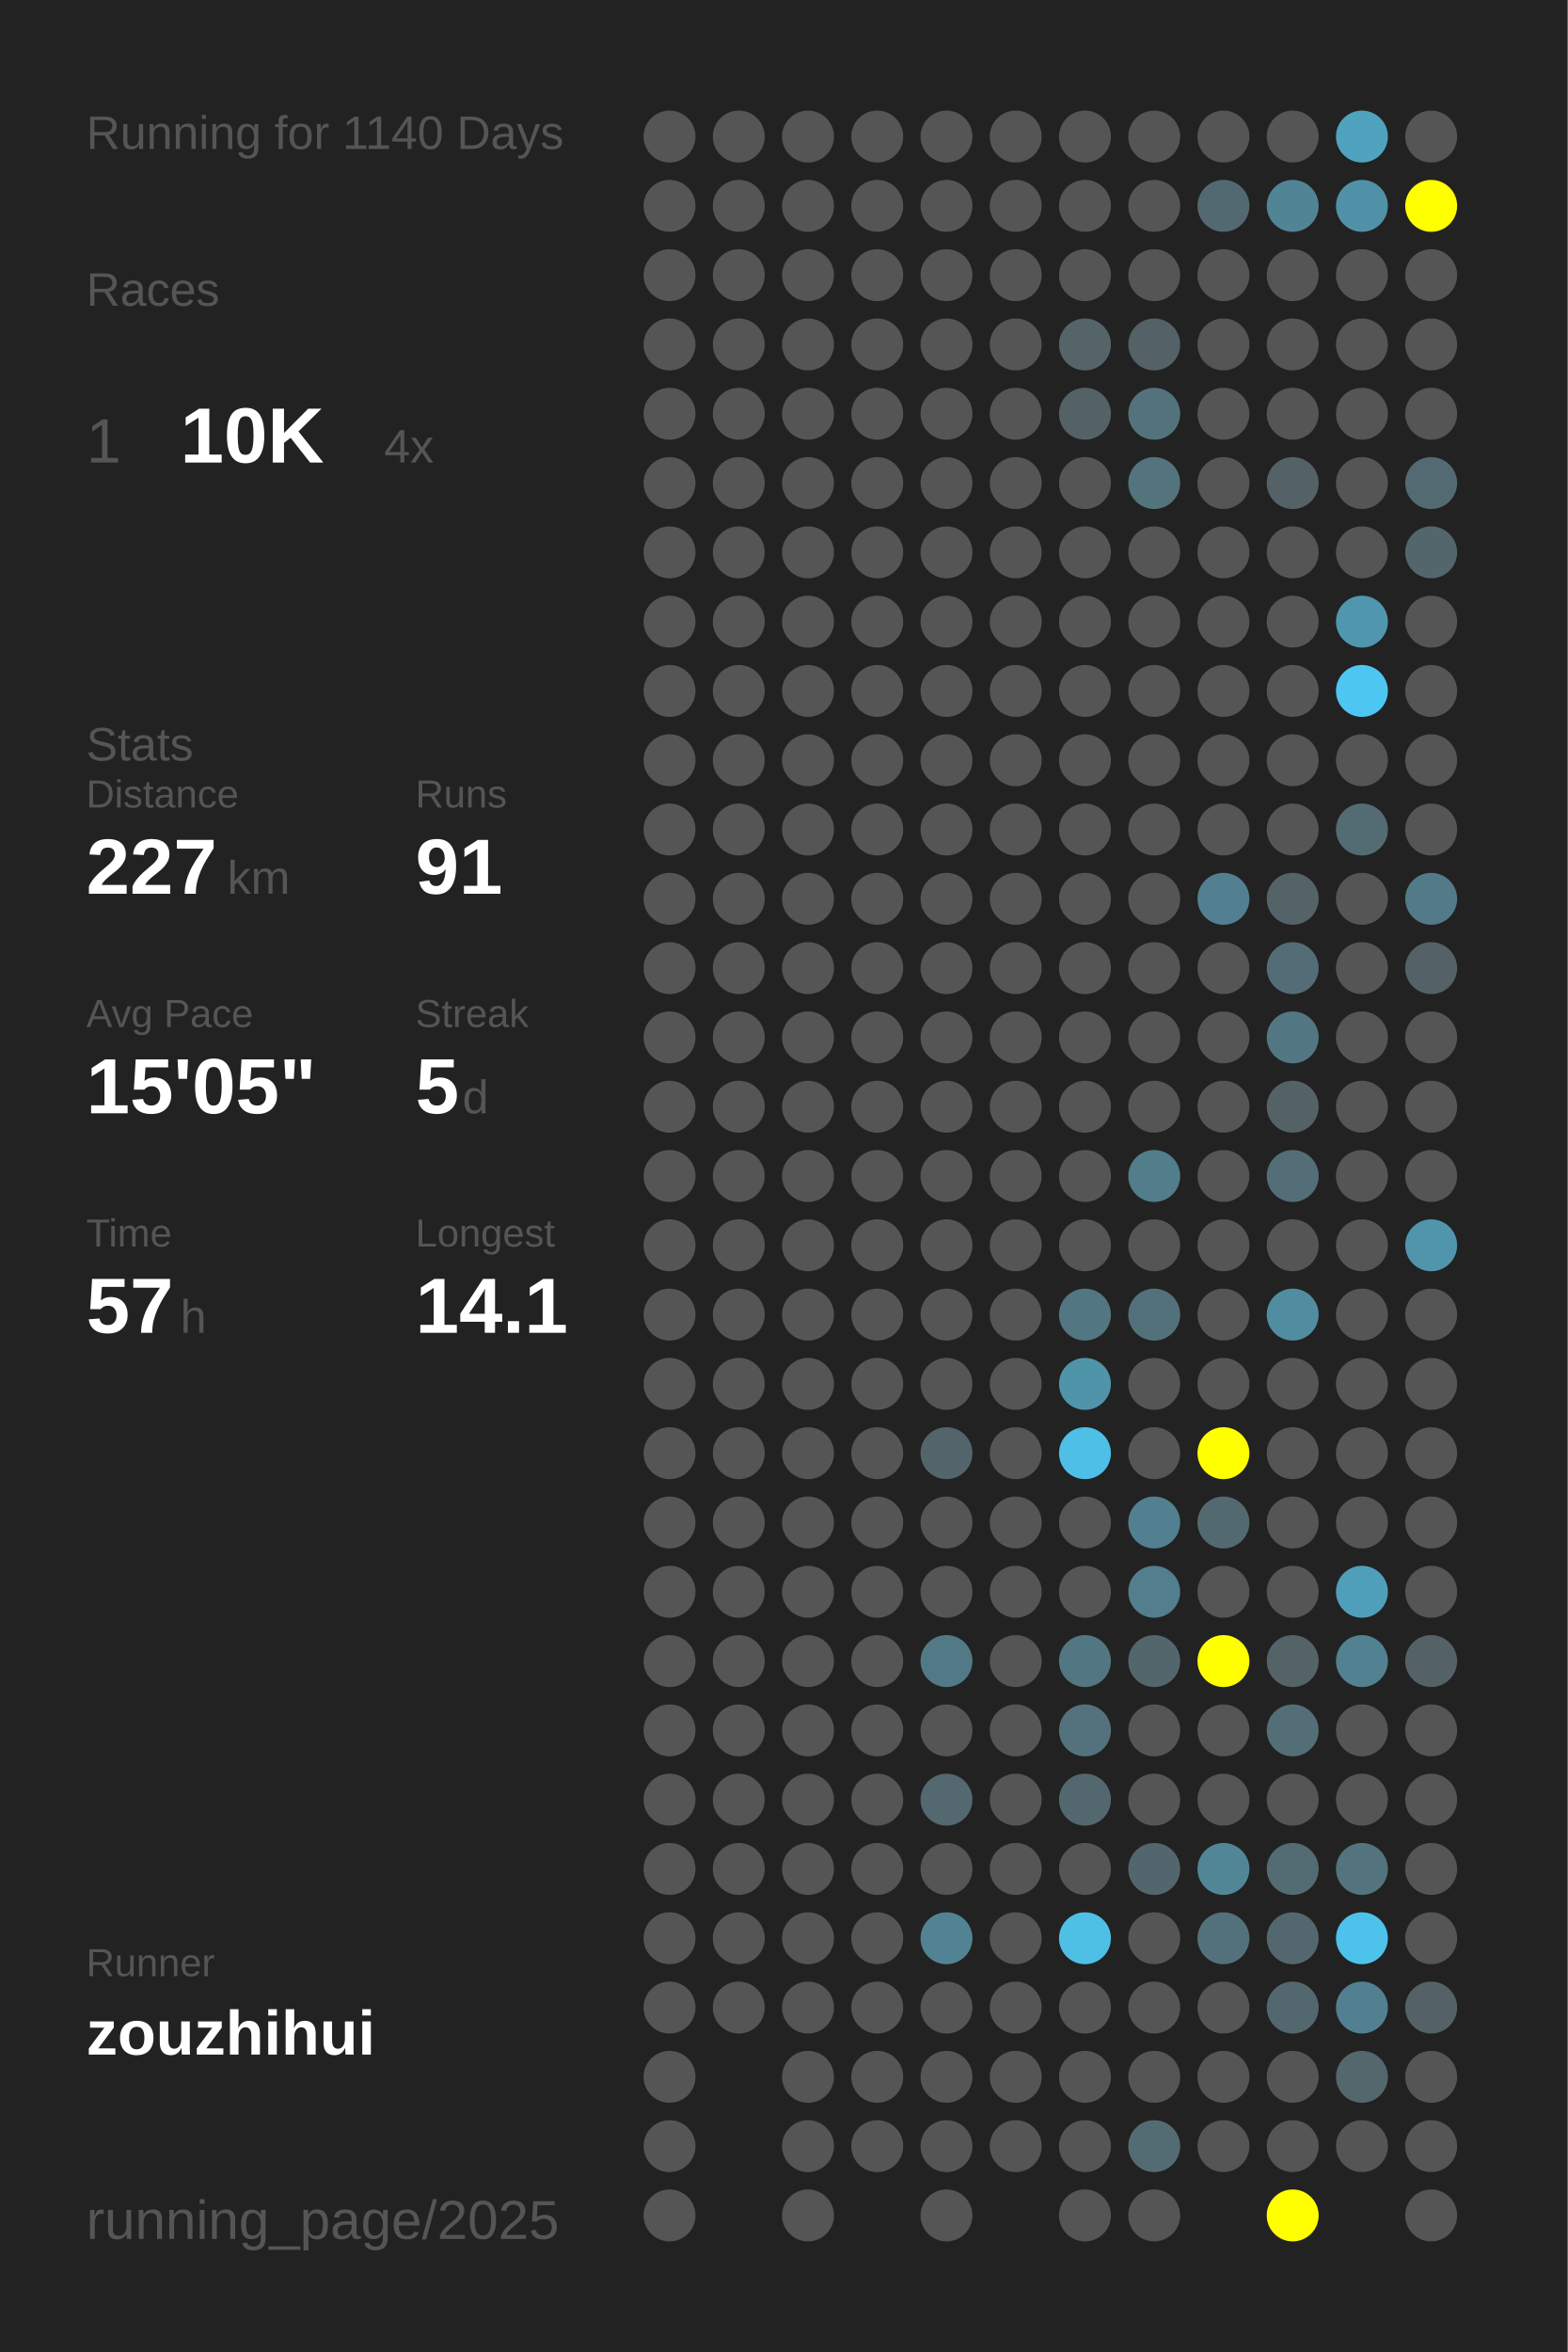
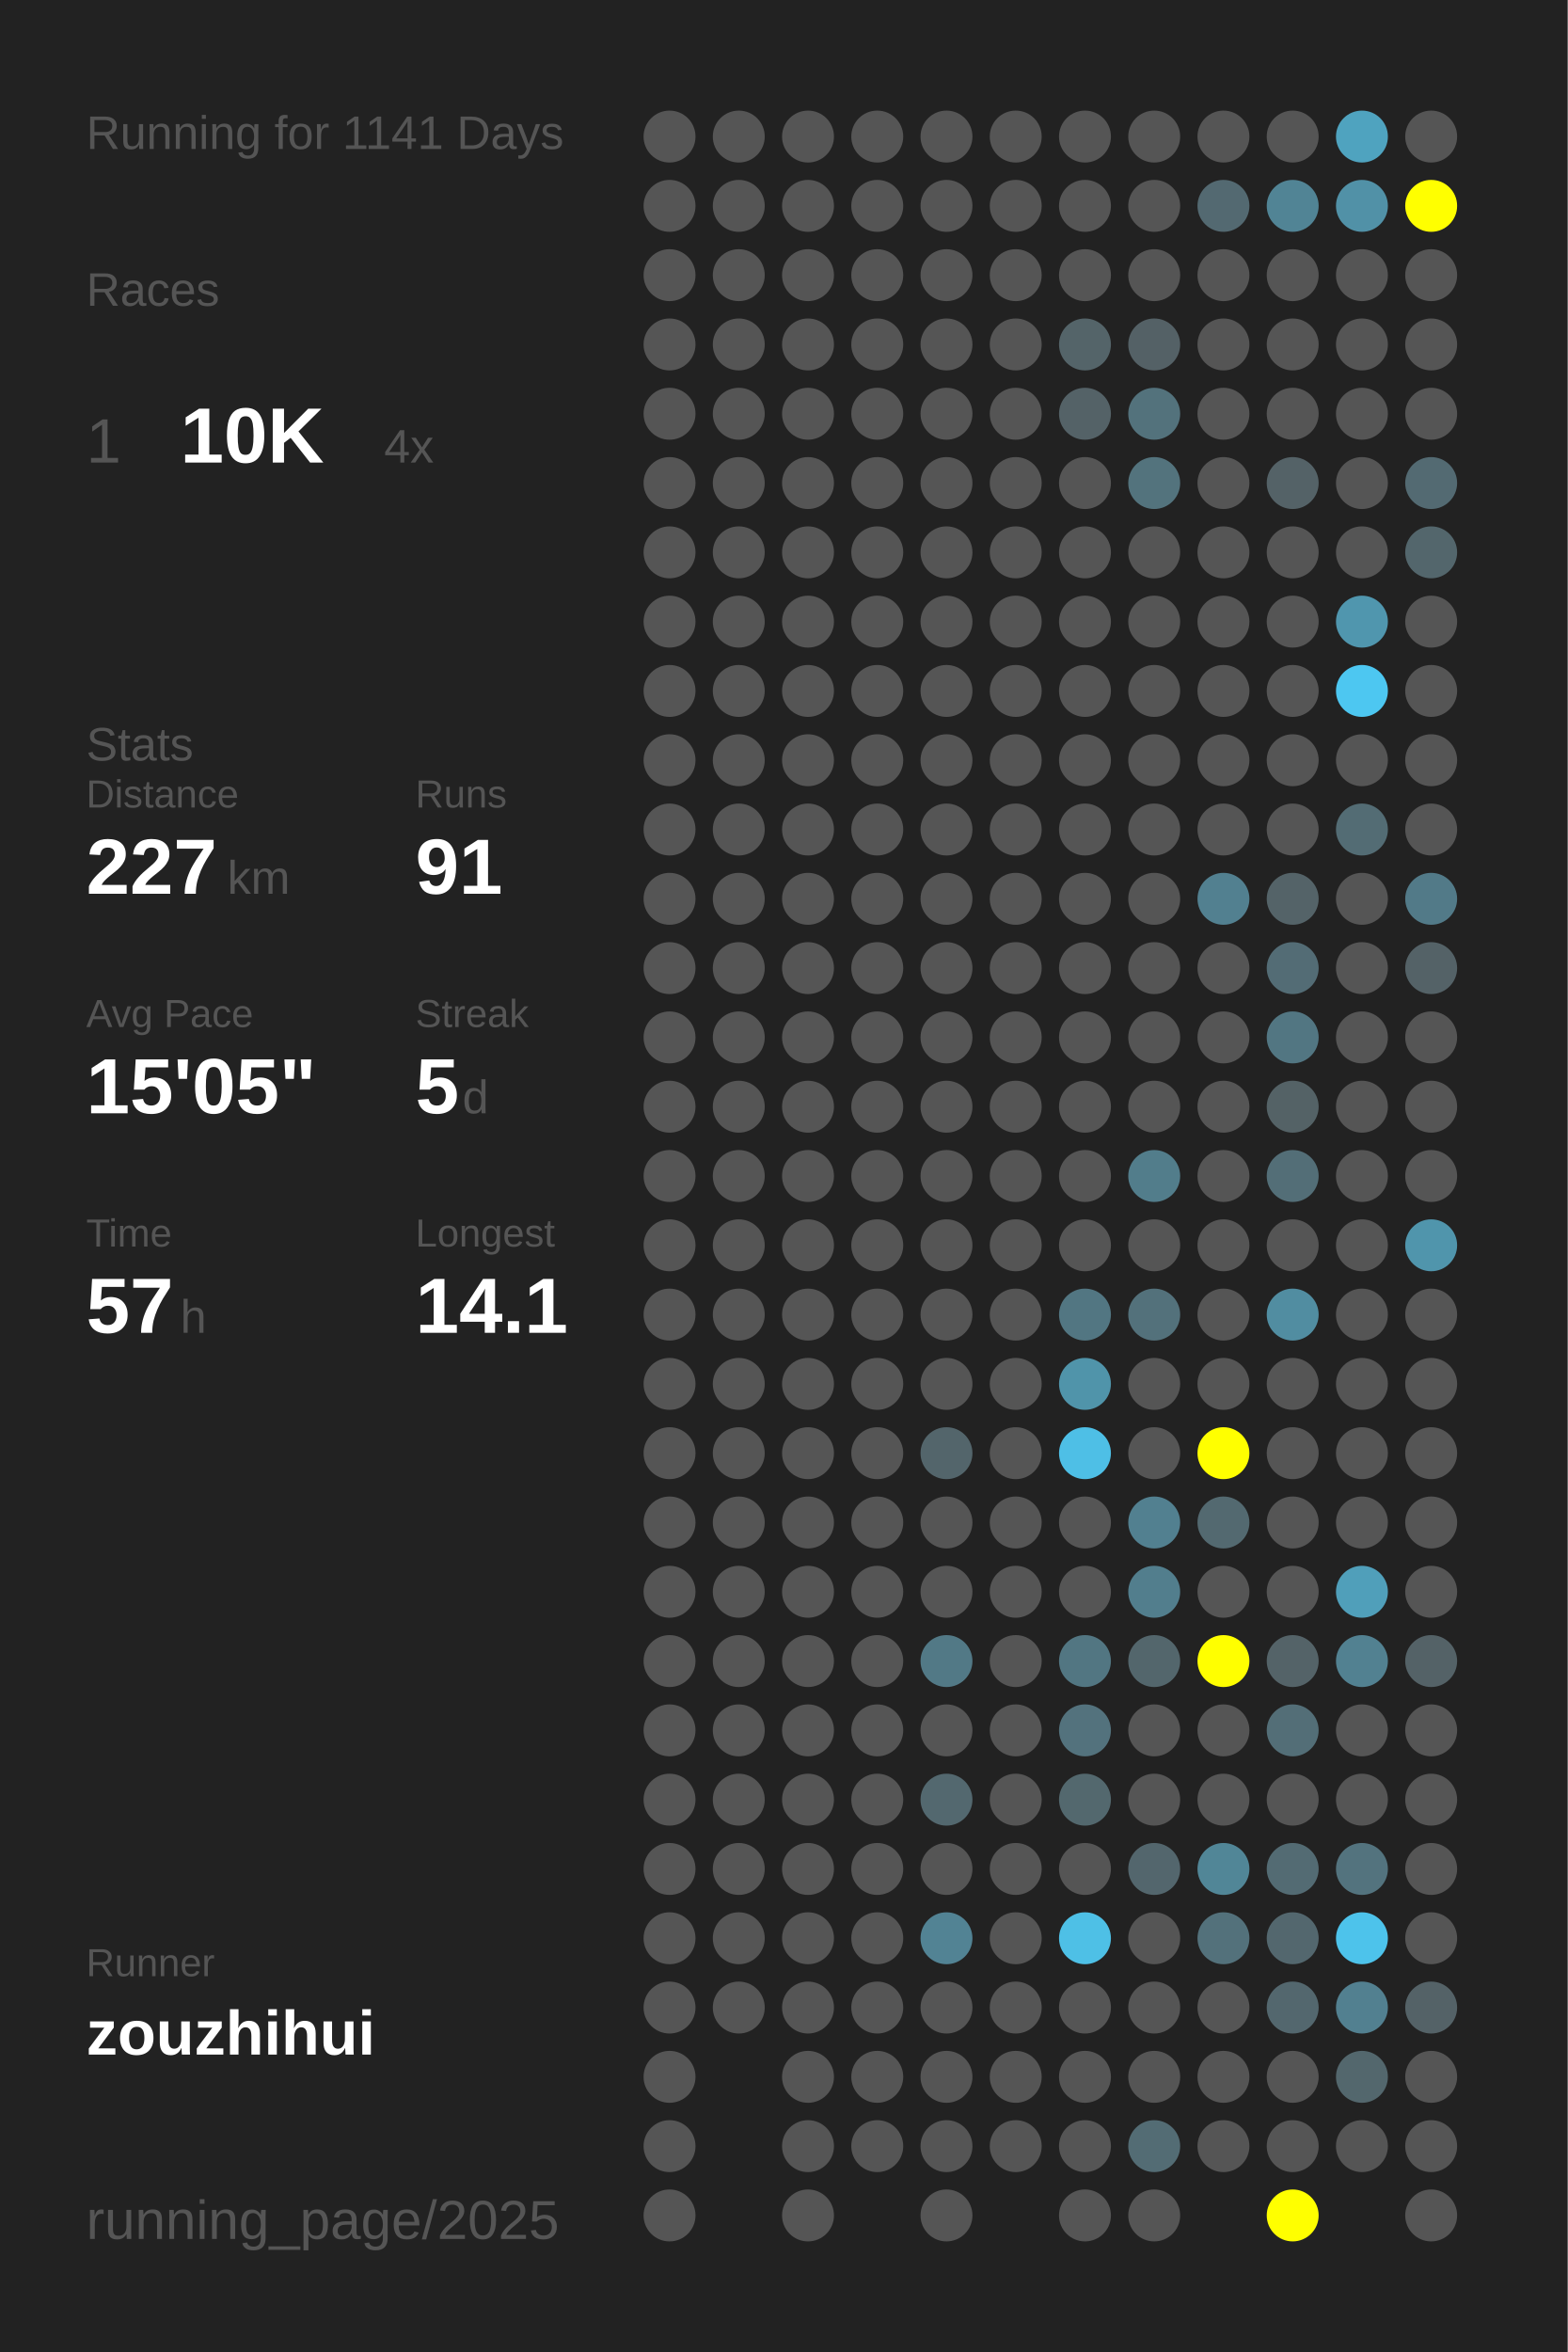
<svg xmlns="http://www.w3.org/2000/svg" baseProfile="full" height="300mm" version="1.1" viewBox="0,0,200,300" width="200mm">
  <defs />
  <rect fill="#222222" height="300" width="200" x="0" y="0" />
-   <text fill="#555555" style="font-size:6px; font-family:Arial;" x="11" y="19">Running for 1140 Days</text>
+   <text fill="#555555" style="font-size:6px; font-family:Arial;" x="11" y="19">Running for 1141 Days</text>
  <text fill="#555555" style="font-size:6px; font-family:Arial;" x="11" y="39">Races</text>
  <text fill="#555555" style="font-size:8px; font-family:Arial;" x="11" y="59">1</text>
  <text fill="#FFFFFF" style="font-size:10px; font-family:Arial; font-weight:bold;" x="23" y="59">10K</text>
  <text fill="#555555" style="font-size:6px; font-family:Arial;" x="49" y="59">4x</text>
  <text fill="#555555" style="font-size:6px; font-family:Arial;" x="11" y="97">Stats</text>
  <text fill="#555555" style="font-size:5px; font-family:Arial;" x="11" y="103">Distance</text>
  <text fill="#FFFFFF" style="font-size:10px; font-family:Arial; font-weight:bold;" x="11" y="114">227</text>
  <text fill="#555555" style="font-size:6px; font-family:Arial;" x="29" y="114">km</text>
  <text fill="#555555" style="font-size:5px; font-family:Arial;" x="53" y="103">Runs</text>
  <text fill="#FFFFFF" style="font-size:10px; font-family:Arial; font-weight:bold;" x="53" y="114">91</text>
  <text fill="#555555" style="font-size:5px; font-family:Arial;" x="11" y="131">Avg Pace</text>
  <text fill="#FFFFFF" style="font-size:10px; font-family:Arial; font-weight:bold;" x="11" y="142">15'05"</text>
  <text fill="#555555" style="font-size:5px; font-family:Arial;" x="53" y="131">Streak</text>
  <text fill="#FFFFFF" style="font-size:10px; font-family:Arial; font-weight:bold;" x="53" y="142">5</text>
  <text fill="#555555" style="font-size:6px; font-family:Arial;" x="59" y="142">d</text>
  <text fill="#555555" style="font-size:5px; font-family:Arial;" x="11" y="159">Time</text>
  <text fill="#FFFFFF" style="font-size:10px; font-family:Arial; font-weight:bold;" x="11" y="170">57</text>
  <text fill="#555555" style="font-size:6px; font-family:Arial;" x="23" y="170">h</text>
  <text fill="#555555" style="font-size:5px; font-family:Arial;" x="53" y="159">Longest</text>
  <text fill="#FFFFFF" style="font-size:10px; font-family:Arial; font-weight:bold;" x="53" y="170">14.1</text>
  <text fill="#555555" style="font-size:5px; font-family:Arial;" x="11" y="252.065">Runner</text>
  <text fill="#FFFFFF" style="font-size:8px; font-family:Arial; font-weight:bold;" x="11" y="262.065">zouzhihui</text>
  <text fill="#555555" style="font-size:7px; font-family:Arial;" x="11" y="285.581">running_page/2025</text>
  <circle cx="85.417" cy="17.419" fill="#555555" r="3.312" />
  <circle cx="85.417" cy="26.258" fill="#555555" r="3.312" />
  <circle cx="85.417" cy="35.097" fill="#555555" r="3.312" />
  <circle cx="85.417" cy="43.935" fill="#555555" r="3.312" />
  <circle cx="85.417" cy="52.774" fill="#555555" r="3.312" />
  <circle cx="85.417" cy="61.613" fill="#555555" r="3.312" />
  <circle cx="85.417" cy="70.452" fill="#555555" r="3.312" />
  <circle cx="85.417" cy="79.29" fill="#555555" r="3.312" />
  <circle cx="85.417" cy="88.129" fill="#555555" r="3.312" />
  <circle cx="85.417" cy="96.968" fill="#555555" r="3.312" />
  <circle cx="85.417" cy="105.806" fill="#555555" r="3.312" />
  <circle cx="85.417" cy="114.645" fill="#555555" r="3.312" />
  <circle cx="85.417" cy="123.484" fill="#555555" r="3.312" />
  <circle cx="85.417" cy="132.323" fill="#555555" r="3.312" />
  <circle cx="85.417" cy="141.161" fill="#555555" r="3.312" />
  <circle cx="85.417" cy="150" fill="#555555" r="3.312" />
  <circle cx="85.417" cy="158.839" fill="#555555" r="3.312" />
  <circle cx="85.417" cy="167.677" fill="#555555" r="3.312" />
  <circle cx="85.417" cy="176.516" fill="#555555" r="3.312" />
  <circle cx="85.417" cy="185.355" fill="#555555" r="3.312" />
  <circle cx="85.417" cy="194.194" fill="#555555" r="3.312" />
  <circle cx="85.417" cy="203.032" fill="#555555" r="3.312" />
  <circle cx="85.417" cy="211.871" fill="#555555" r="3.312" />
  <circle cx="85.417" cy="220.71" fill="#555555" r="3.312" />
  <circle cx="85.417" cy="229.548" fill="#555555" r="3.312" />
  <circle cx="85.417" cy="238.387" fill="#555555" r="3.312" />
  <circle cx="85.417" cy="247.226" fill="#555555" r="3.312" />
  <circle cx="85.417" cy="256.065" fill="#555555" r="3.312" />
  <circle cx="85.417" cy="264.903" fill="#555555" r="3.312" />
  <circle cx="85.417" cy="273.742" fill="#555555" r="3.312" />
  <circle cx="85.417" cy="282.581" fill="#555555" r="3.312" />
  <circle cx="94.25" cy="17.419" fill="#555555" r="3.312" />
  <circle cx="94.25" cy="26.258" fill="#555555" r="3.312" />
  <circle cx="94.25" cy="35.097" fill="#555555" r="3.312" />
  <circle cx="94.25" cy="43.935" fill="#555555" r="3.312" />
  <circle cx="94.25" cy="52.774" fill="#555555" r="3.312" />
  <circle cx="94.25" cy="61.613" fill="#555555" r="3.312" />
  <circle cx="94.25" cy="70.452" fill="#555555" r="3.312" />
  <circle cx="94.25" cy="79.29" fill="#555555" r="3.312" />
  <circle cx="94.25" cy="88.129" fill="#555555" r="3.312" />
  <circle cx="94.25" cy="96.968" fill="#555555" r="3.312" />
  <circle cx="94.25" cy="105.806" fill="#555555" r="3.312" />
  <circle cx="94.25" cy="114.645" fill="#555555" r="3.312" />
  <circle cx="94.25" cy="123.484" fill="#555555" r="3.312" />
  <circle cx="94.25" cy="132.323" fill="#555555" r="3.312" />
  <circle cx="94.25" cy="141.161" fill="#555555" r="3.312" />
  <circle cx="94.25" cy="150" fill="#555555" r="3.312" />
  <circle cx="94.25" cy="158.839" fill="#555555" r="3.312" />
  <circle cx="94.25" cy="167.677" fill="#555555" r="3.312" />
  <circle cx="94.25" cy="176.516" fill="#555555" r="3.312" />
  <circle cx="94.25" cy="185.355" fill="#555555" r="3.312" />
  <circle cx="94.25" cy="194.194" fill="#555555" r="3.312" />
  <circle cx="94.25" cy="203.032" fill="#555555" r="3.312" />
  <circle cx="94.25" cy="211.871" fill="#555555" r="3.312" />
  <circle cx="94.25" cy="220.71" fill="#555555" r="3.312" />
  <circle cx="94.25" cy="229.548" fill="#555555" r="3.312" />
  <circle cx="94.25" cy="238.387" fill="#555555" r="3.312" />
  <circle cx="94.25" cy="247.226" fill="#555555" r="3.312" />
  <circle cx="94.25" cy="256.065" fill="#555555" r="3.312" />
  <circle cx="103.083" cy="17.419" fill="#555555" r="3.312" />
  <circle cx="103.083" cy="26.258" fill="#555555" r="3.312" />
  <circle cx="103.083" cy="35.097" fill="#555555" r="3.312" />
  <circle cx="103.083" cy="43.935" fill="#555555" r="3.312" />
  <circle cx="103.083" cy="52.774" fill="#555555" r="3.312" />
  <circle cx="103.083" cy="61.613" fill="#555555" r="3.312" />
  <circle cx="103.083" cy="70.452" fill="#555555" r="3.312" />
  <circle cx="103.083" cy="79.29" fill="#555555" r="3.312" />
  <circle cx="103.083" cy="88.129" fill="#555555" r="3.312" />
  <circle cx="103.083" cy="96.968" fill="#555555" r="3.312" />
  <circle cx="103.083" cy="105.806" fill="#555555" r="3.312" />
  <circle cx="103.083" cy="114.645" fill="#555555" r="3.312" />
  <circle cx="103.083" cy="123.484" fill="#555555" r="3.312" />
  <circle cx="103.083" cy="132.323" fill="#555555" r="3.312" />
  <circle cx="103.083" cy="141.161" fill="#555555" r="3.312" />
  <circle cx="103.083" cy="150" fill="#555555" r="3.312" />
  <circle cx="103.083" cy="158.839" fill="#555555" r="3.312" />
  <circle cx="103.083" cy="167.677" fill="#555555" r="3.312" />
  <circle cx="103.083" cy="176.516" fill="#555555" r="3.312" />
  <circle cx="103.083" cy="185.355" fill="#555555" r="3.312" />
  <circle cx="103.083" cy="194.194" fill="#555555" r="3.312" />
  <circle cx="103.083" cy="203.032" fill="#555555" r="3.312" />
  <circle cx="103.083" cy="211.871" fill="#555555" r="3.312" />
  <circle cx="103.083" cy="220.71" fill="#555555" r="3.312" />
  <circle cx="103.083" cy="229.548" fill="#555555" r="3.312" />
  <circle cx="103.083" cy="238.387" fill="#555555" r="3.312" />
  <circle cx="103.083" cy="247.226" fill="#555555" r="3.312" />
  <circle cx="103.083" cy="256.065" fill="#555555" r="3.312" />
  <circle cx="103.083" cy="264.903" fill="#555555" r="3.312" />
  <circle cx="103.083" cy="273.742" fill="#555555" r="3.312" />
  <circle cx="103.083" cy="282.581" fill="#555555" r="3.312" />
  <circle cx="111.917" cy="17.419" fill="#555555" r="3.312" />
  <circle cx="111.917" cy="26.258" fill="#555555" r="3.312" />
  <circle cx="111.917" cy="35.097" fill="#555555" r="3.312" />
  <circle cx="111.917" cy="43.935" fill="#555555" r="3.312" />
  <circle cx="111.917" cy="52.774" fill="#555555" r="3.312" />
  <circle cx="111.917" cy="61.613" fill="#555555" r="3.312" />
  <circle cx="111.917" cy="70.452" fill="#555555" r="3.312" />
  <circle cx="111.917" cy="79.29" fill="#555555" r="3.312" />
  <circle cx="111.917" cy="88.129" fill="#555555" r="3.312" />
  <circle cx="111.917" cy="96.968" fill="#555555" r="3.312" />
  <circle cx="111.917" cy="105.806" fill="#555555" r="3.312" />
  <circle cx="111.917" cy="114.645" fill="#555555" r="3.312" />
  <circle cx="111.917" cy="123.484" fill="#555555" r="3.312" />
  <circle cx="111.917" cy="132.323" fill="#555555" r="3.312" />
  <circle cx="111.917" cy="141.161" fill="#555555" r="3.312" />
  <circle cx="111.917" cy="150" fill="#555555" r="3.312" />
  <circle cx="111.917" cy="158.839" fill="#555555" r="3.312" />
  <circle cx="111.917" cy="167.677" fill="#555555" r="3.312" />
  <circle cx="111.917" cy="176.516" fill="#555555" r="3.312" />
  <circle cx="111.917" cy="185.355" fill="#555555" r="3.312" />
  <circle cx="111.917" cy="194.194" fill="#555555" r="3.312" />
  <circle cx="111.917" cy="203.032" fill="#555555" r="3.312" />
  <circle cx="111.917" cy="211.871" fill="#555555" r="3.312" />
  <circle cx="111.917" cy="220.71" fill="#555555" r="3.312" />
  <circle cx="111.917" cy="229.548" fill="#555555" r="3.312" />
  <circle cx="111.917" cy="238.387" fill="#555555" r="3.312" />
  <circle cx="111.917" cy="247.226" fill="#555555" r="3.312" />
  <circle cx="111.917" cy="256.065" fill="#555555" r="3.312" />
  <circle cx="111.917" cy="264.903" fill="#555555" r="3.312" />
  <circle cx="111.917" cy="273.742" fill="#555555" r="3.312" />
  <circle cx="120.75" cy="17.419" fill="#555555" r="3.312" />
  <circle cx="120.75" cy="26.258" fill="#555555" r="3.312" />
  <circle cx="120.75" cy="35.097" fill="#555555" r="3.312" />
  <circle cx="120.75" cy="43.935" fill="#555555" r="3.312" />
  <circle cx="120.75" cy="52.774" fill="#555555" r="3.312" />
  <circle cx="120.75" cy="61.613" fill="#555555" r="3.312" />
  <circle cx="120.75" cy="70.452" fill="#555555" r="3.312" />
  <circle cx="120.75" cy="79.29" fill="#555555" r="3.312" />
  <circle cx="120.75" cy="88.129" fill="#555555" r="3.312" />
  <circle cx="120.75" cy="96.968" fill="#555555" r="3.312" />
  <circle cx="120.75" cy="105.806" fill="#555555" r="3.312" />
  <circle cx="120.75" cy="114.645" fill="#555555" r="3.312" />
  <circle cx="120.75" cy="123.484" fill="#555555" r="3.312" />
  <circle cx="120.75" cy="132.323" fill="#555555" r="3.312" />
  <circle cx="120.75" cy="141.161" fill="#555555" r="3.312" />
  <circle cx="120.75" cy="150" fill="#555555" r="3.312" />
  <circle cx="120.75" cy="158.839" fill="#555555" r="3.312" />
  <circle cx="120.75" cy="167.677" fill="#555555" r="3.312" />
  <circle cx="120.75" cy="176.516" fill="#555555" r="3.312" />
  <circle cx="120.75" cy="185.355" fill="#53656b" r="3.312" />
  <circle cx="120.75" cy="194.194" fill="#555555" r="3.312" />
  <circle cx="120.75" cy="203.032" fill="#555555" r="3.312" />
  <circle cx="120.75" cy="211.871" fill="#527986" r="3.312" />
  <circle cx="120.75" cy="220.71" fill="#555555" r="3.312" />
  <circle cx="120.75" cy="229.548" fill="#53686f" r="3.312" />
  <circle cx="120.75" cy="238.387" fill="#555555" r="3.312" />
  <circle cx="120.75" cy="247.226" fill="#528394" r="3.312" />
  <circle cx="120.75" cy="256.065" fill="#555555" r="3.312" />
  <circle cx="120.75" cy="264.903" fill="#555555" r="3.312" />
  <circle cx="120.75" cy="273.742" fill="#555555" r="3.312" />
  <circle cx="120.75" cy="282.581" fill="#555555" r="3.312" />
  <circle cx="129.583" cy="17.419" fill="#555555" r="3.312" />
  <circle cx="129.583" cy="26.258" fill="#555555" r="3.312" />
  <circle cx="129.583" cy="35.097" fill="#555555" r="3.312" />
  <circle cx="129.583" cy="43.935" fill="#555555" r="3.312" />
  <circle cx="129.583" cy="52.774" fill="#555555" r="3.312" />
  <circle cx="129.583" cy="61.613" fill="#555555" r="3.312" />
  <circle cx="129.583" cy="70.452" fill="#555555" r="3.312" />
  <circle cx="129.583" cy="79.29" fill="#555555" r="3.312" />
  <circle cx="129.583" cy="88.129" fill="#555555" r="3.312" />
  <circle cx="129.583" cy="96.968" fill="#555555" r="3.312" />
  <circle cx="129.583" cy="105.806" fill="#555555" r="3.312" />
  <circle cx="129.583" cy="114.645" fill="#555555" r="3.312" />
  <circle cx="129.583" cy="123.484" fill="#555555" r="3.312" />
  <circle cx="129.583" cy="132.323" fill="#555555" r="3.312" />
  <circle cx="129.583" cy="141.161" fill="#555555" r="3.312" />
  <circle cx="129.583" cy="150" fill="#555555" r="3.312" />
  <circle cx="129.583" cy="158.839" fill="#555555" r="3.312" />
  <circle cx="129.583" cy="167.677" fill="#555555" r="3.312" />
  <circle cx="129.583" cy="176.516" fill="#555555" r="3.312" />
  <circle cx="129.583" cy="185.355" fill="#555555" r="3.312" />
  <circle cx="129.583" cy="194.194" fill="#555555" r="3.312" />
  <circle cx="129.583" cy="203.032" fill="#555555" r="3.312" />
  <circle cx="129.583" cy="211.871" fill="#555555" r="3.312" />
  <circle cx="129.583" cy="220.71" fill="#555555" r="3.312" />
  <circle cx="129.583" cy="229.548" fill="#555555" r="3.312" />
  <circle cx="129.583" cy="238.387" fill="#555555" r="3.312" />
  <circle cx="129.583" cy="247.226" fill="#555555" r="3.312" />
  <circle cx="129.583" cy="256.065" fill="#555555" r="3.312" />
  <circle cx="129.583" cy="264.903" fill="#555555" r="3.312" />
  <circle cx="129.583" cy="273.742" fill="#555555" r="3.312" />
  <circle cx="138.417" cy="17.419" fill="#555555" r="3.312" />
  <circle cx="138.417" cy="26.258" fill="#555555" r="3.312" />
  <circle cx="138.417" cy="35.097" fill="#555555" r="3.312" />
  <circle cx="138.417" cy="43.935" fill="#546469" r="3.312" />
  <circle cx="138.417" cy="52.774" fill="#546267" r="3.312" />
  <circle cx="138.417" cy="61.613" fill="#555555" r="3.312" />
  <circle cx="138.417" cy="70.452" fill="#555555" r="3.312" />
  <circle cx="138.417" cy="79.29" fill="#555555" r="3.312" />
  <circle cx="138.417" cy="88.129" fill="#555555" r="3.312" />
  <circle cx="138.417" cy="96.968" fill="#555555" r="3.312" />
  <circle cx="138.417" cy="105.806" fill="#555555" r="3.312" />
  <circle cx="138.417" cy="114.645" fill="#555555" r="3.312" />
  <circle cx="138.417" cy="123.484" fill="#555555" r="3.312" />
  <circle cx="138.417" cy="132.323" fill="#555555" r="3.312" />
  <circle cx="138.417" cy="141.161" fill="#555555" r="3.312" />
  <circle cx="138.417" cy="150" fill="#555555" r="3.312" />
  <circle cx="138.417" cy="158.839" fill="#555555" r="3.312" />
  <circle cx="138.417" cy="167.677" fill="#527682" r="3.312" />
  <circle cx="138.417" cy="176.516" fill="#5094aa" r="3.312" />
  <circle cx="138.417" cy="185.355" fill="#4ebfe6" r="3.312" />
  <circle cx="138.417" cy="194.194" fill="#555555" r="3.312" />
  <circle cx="138.417" cy="203.032" fill="#555555" r="3.312" />
  <circle cx="138.417" cy="211.871" fill="#527682" r="3.312" />
  <circle cx="138.417" cy="220.71" fill="#53727d" r="3.312" />
  <circle cx="138.417" cy="229.548" fill="#53686e" r="3.312" />
  <circle cx="138.417" cy="238.387" fill="#555555" r="3.312" />
  <circle cx="138.417" cy="247.226" fill="#4ec0e6" r="3.312" />
  <circle cx="138.417" cy="256.065" fill="#555555" r="3.312" />
  <circle cx="138.417" cy="264.903" fill="#555555" r="3.312" />
  <circle cx="138.417" cy="273.742" fill="#555555" r="3.312" />
  <circle cx="138.417" cy="282.581" fill="#555555" r="3.312" />
  <circle cx="147.25" cy="17.419" fill="#555555" r="3.312" />
  <circle cx="147.25" cy="26.258" fill="#555555" r="3.312" />
  <circle cx="147.25" cy="35.097" fill="#555555" r="3.312" />
  <circle cx="147.25" cy="43.935" fill="#546166" r="3.312" />
  <circle cx="147.25" cy="52.774" fill="#53727c" r="3.312" />
  <circle cx="147.25" cy="61.613" fill="#53737d" r="3.312" />
  <circle cx="147.25" cy="70.452" fill="#555555" r="3.312" />
  <circle cx="147.25" cy="79.29" fill="#555555" r="3.312" />
  <circle cx="147.25" cy="88.129" fill="#555555" r="3.312" />
  <circle cx="147.25" cy="96.968" fill="#555555" r="3.312" />
  <circle cx="147.25" cy="105.806" fill="#555555" r="3.312" />
  <circle cx="147.25" cy="114.645" fill="#555555" r="3.312" />
  <circle cx="147.25" cy="123.484" fill="#555555" r="3.312" />
  <circle cx="147.25" cy="132.323" fill="#555555" r="3.312" />
  <circle cx="147.25" cy="141.161" fill="#555555" r="3.312" />
  <circle cx="147.25" cy="150" fill="#527d8b" r="3.312" />
  <circle cx="147.25" cy="158.839" fill="#555555" r="3.312" />
  <circle cx="147.25" cy="167.677" fill="#53717b" r="3.312" />
  <circle cx="147.25" cy="176.516" fill="#555555" r="3.312" />
  <circle cx="147.25" cy="185.355" fill="#555555" r="3.312" />
  <circle cx="147.25" cy="194.194" fill="#528090" r="3.312" />
  <circle cx="147.25" cy="203.032" fill="#527e8d" r="3.312" />
  <circle cx="147.25" cy="211.871" fill="#53666c" r="3.312" />
  <circle cx="147.25" cy="220.71" fill="#555555" r="3.312" />
  <circle cx="147.25" cy="229.548" fill="#555555" r="3.312" />
  <circle cx="147.25" cy="238.387" fill="#53666d" r="3.312" />
  <circle cx="147.25" cy="247.226" fill="#555555" r="3.312" />
  <circle cx="147.25" cy="256.065" fill="#555555" r="3.312" />
  <circle cx="147.25" cy="264.903" fill="#555555" r="3.312" />
  <circle cx="147.25" cy="273.742" fill="#536c74" r="3.312" />
  <circle cx="147.25" cy="282.581" fill="#555555" r="3.312" />
  <circle cx="156.083" cy="17.419" fill="#555555" r="3.312" />
  <circle cx="156.083" cy="26.258" fill="#536971" r="3.312" />
  <circle cx="156.083" cy="35.097" fill="#555555" r="3.312" />
  <circle cx="156.083" cy="43.935" fill="#555555" r="3.312" />
  <circle cx="156.083" cy="52.774" fill="#555555" r="3.312" />
  <circle cx="156.083" cy="61.613" fill="#555555" r="3.312" />
  <circle cx="156.083" cy="70.452" fill="#555555" r="3.312" />
  <circle cx="156.083" cy="79.29" fill="#555555" r="3.312" />
  <circle cx="156.083" cy="88.129" fill="#555555" r="3.312" />
  <circle cx="156.083" cy="96.968" fill="#555555" r="3.312" />
  <circle cx="156.083" cy="105.806" fill="#555555" r="3.312" />
  <circle cx="156.083" cy="114.645" fill="#528090" r="3.312" />
  <circle cx="156.083" cy="123.484" fill="#555555" r="3.312" />
  <circle cx="156.083" cy="132.323" fill="#555555" r="3.312" />
  <circle cx="156.083" cy="141.161" fill="#555555" r="3.312" />
  <circle cx="156.083" cy="150" fill="#555555" r="3.312" />
  <circle cx="156.083" cy="158.839" fill="#555555" r="3.312" />
  <circle cx="156.083" cy="167.677" fill="#555555" r="3.312" />
  <circle cx="156.083" cy="176.516" fill="#555555" r="3.312" />
  <circle cx="156.083" cy="185.355" fill="#FFFF00" r="3.312" />
  <circle cx="156.083" cy="194.194" fill="#536970" r="3.312" />
  <circle cx="156.083" cy="203.032" fill="#555555" r="3.312" />
  <circle cx="156.083" cy="211.871" fill="#FFFF00" r="3.312" />
  <circle cx="156.083" cy="220.71" fill="#555555" r="3.312" />
  <circle cx="156.083" cy="229.548" fill="#555555" r="3.312" />
  <circle cx="156.083" cy="238.387" fill="#518697" r="3.312" />
  <circle cx="156.083" cy="247.226" fill="#53717b" r="3.312" />
  <circle cx="156.083" cy="256.065" fill="#555555" r="3.312" />
  <circle cx="156.083" cy="264.903" fill="#555555" r="3.312" />
  <circle cx="156.083" cy="273.742" fill="#555555" r="3.312" />
  <circle cx="164.917" cy="17.419" fill="#555555" r="3.312" />
  <circle cx="164.917" cy="26.258" fill="#518495" r="3.312" />
  <circle cx="164.917" cy="35.097" fill="#555555" r="3.312" />
  <circle cx="164.917" cy="43.935" fill="#555555" r="3.312" />
  <circle cx="164.917" cy="52.774" fill="#555555" r="3.312" />
  <circle cx="164.917" cy="61.613" fill="#546267" r="3.312" />
  <circle cx="164.917" cy="70.452" fill="#555555" r="3.312" />
  <circle cx="164.917" cy="79.29" fill="#555555" r="3.312" />
  <circle cx="164.917" cy="88.129" fill="#555555" r="3.312" />
  <circle cx="164.917" cy="96.968" fill="#555555" r="3.312" />
  <circle cx="164.917" cy="105.806" fill="#555555" r="3.312" />
  <circle cx="164.917" cy="114.645" fill="#546368" r="3.312" />
  <circle cx="164.917" cy="123.484" fill="#536c75" r="3.312" />
  <circle cx="164.917" cy="132.323" fill="#527682" r="3.312" />
  <circle cx="164.917" cy="141.161" fill="#546266" r="3.312" />
  <circle cx="164.917" cy="150" fill="#536e77" r="3.312" />
  <circle cx="164.917" cy="158.839" fill="#555555" r="3.312" />
  <circle cx="164.917" cy="167.677" fill="#518da1" r="3.312" />
  <circle cx="164.917" cy="176.516" fill="#555555" r="3.312" />
  <circle cx="164.917" cy="185.355" fill="#555555" r="3.312" />
  <circle cx="164.917" cy="194.194" fill="#555555" r="3.312" />
  <circle cx="164.917" cy="203.032" fill="#555555" r="3.312" />
  <circle cx="164.917" cy="211.871" fill="#546368" r="3.312" />
  <circle cx="164.917" cy="220.71" fill="#536e77" r="3.312" />
  <circle cx="164.917" cy="229.548" fill="#555555" r="3.312" />
  <circle cx="164.917" cy="238.387" fill="#536b73" r="3.312" />
  <circle cx="164.917" cy="247.226" fill="#53676e" r="3.312" />
  <circle cx="164.917" cy="256.065" fill="#53676e" r="3.312" />
  <circle cx="164.917" cy="264.903" fill="#555555" r="3.312" />
  <circle cx="164.917" cy="273.742" fill="#555555" r="3.312" />
  <circle cx="164.917" cy="282.581" fill="#FFFF00" r="3.312" />
  <circle cx="173.75" cy="17.419" fill="#4fa3bf" r="3.312" />
  <circle cx="173.75" cy="26.258" fill="#5191a7" r="3.312" />
  <circle cx="173.75" cy="35.097" fill="#555555" r="3.312" />
  <circle cx="173.75" cy="43.935" fill="#555555" r="3.312" />
  <circle cx="173.75" cy="52.774" fill="#555555" r="3.312" />
  <circle cx="173.75" cy="61.613" fill="#555555" r="3.312" />
  <circle cx="173.75" cy="70.452" fill="#555555" r="3.312" />
  <circle cx="173.75" cy="79.29" fill="#5096ae" r="3.312" />
  <circle cx="173.75" cy="88.129" fill="#4dc7f1" r="3.312" />
  <circle cx="173.75" cy="96.968" fill="#555555" r="3.312" />
  <circle cx="173.75" cy="105.806" fill="#536c74" r="3.312" />
  <circle cx="173.75" cy="114.645" fill="#555555" r="3.312" />
  <circle cx="173.75" cy="123.484" fill="#555555" r="3.312" />
  <circle cx="173.75" cy="132.323" fill="#555555" r="3.312" />
  <circle cx="173.75" cy="141.161" fill="#555555" r="3.312" />
  <circle cx="173.75" cy="150" fill="#555555" r="3.312" />
  <circle cx="173.75" cy="158.839" fill="#555555" r="3.312" />
  <circle cx="173.75" cy="167.677" fill="#555555" r="3.312" />
  <circle cx="173.75" cy="176.516" fill="#555555" r="3.312" />
  <circle cx="173.75" cy="185.355" fill="#555555" r="3.312" />
  <circle cx="173.75" cy="194.194" fill="#555555" r="3.312" />
  <circle cx="173.75" cy="203.032" fill="#509fba" r="3.312" />
  <circle cx="173.75" cy="211.871" fill="#528191" r="3.312" />
  <circle cx="173.75" cy="220.71" fill="#555555" r="3.312" />
  <circle cx="173.75" cy="229.548" fill="#555555" r="3.312" />
  <circle cx="173.75" cy="238.387" fill="#53737e" r="3.312" />
  <circle cx="173.75" cy="247.226" fill="#4dc3eb" r="3.312" />
  <circle cx="173.75" cy="256.065" fill="#528090" r="3.312" />
  <circle cx="173.75" cy="264.903" fill="#53676d" r="3.312" />
  <circle cx="173.75" cy="273.742" fill="#555555" r="3.312" />
  <circle cx="182.583" cy="17.419" fill="#555555" r="3.312" />
  <circle cx="182.583" cy="26.258" fill="#FFFF00" r="3.312" />
  <circle cx="182.583" cy="35.097" fill="#555555" r="3.312" />
  <circle cx="182.583" cy="43.935" fill="#555555" r="3.312" />
  <circle cx="182.583" cy="52.774" fill="#555555" r="3.312" />
  <circle cx="182.583" cy="61.613" fill="#536a72" r="3.312" />
  <circle cx="182.583" cy="70.452" fill="#53666c" r="3.312" />
  <circle cx="182.583" cy="79.29" fill="#555555" r="3.312" />
  <circle cx="182.583" cy="88.129" fill="#555555" r="3.312" />
  <circle cx="182.583" cy="96.968" fill="#555555" r="3.312" />
  <circle cx="182.583" cy="105.806" fill="#555555" r="3.312" />
  <circle cx="182.583" cy="114.645" fill="#527a88" r="3.312" />
  <circle cx="182.583" cy="123.484" fill="#546267" r="3.312" />
  <circle cx="182.583" cy="132.323" fill="#555555" r="3.312" />
  <circle cx="182.583" cy="141.161" fill="#555555" r="3.312" />
  <circle cx="182.583" cy="150" fill="#555555" r="3.312" />
  <circle cx="182.583" cy="158.839" fill="#5095ac" r="3.312" />
  <circle cx="182.583" cy="167.677" fill="#555555" r="3.312" />
  <circle cx="182.583" cy="176.516" fill="#555555" r="3.312" />
  <circle cx="182.583" cy="185.355" fill="#555555" r="3.312" />
  <circle cx="182.583" cy="194.194" fill="#555555" r="3.312" />
  <circle cx="182.583" cy="203.032" fill="#555555" r="3.312" />
  <circle cx="182.583" cy="211.871" fill="#546267" r="3.312" />
  <circle cx="182.583" cy="220.71" fill="#555555" r="3.312" />
  <circle cx="182.583" cy="229.548" fill="#555555" r="3.312" />
  <circle cx="182.583" cy="238.387" fill="#555555" r="3.312" />
  <circle cx="182.583" cy="247.226" fill="#555555" r="3.312" />
  <circle cx="182.583" cy="256.065" fill="#546267" r="3.312" />
  <circle cx="182.583" cy="264.903" fill="#555555" r="3.312" />
  <circle cx="182.583" cy="273.742" fill="#555555" r="3.312" />
  <circle cx="182.583" cy="282.581" fill="#555555" r="3.312" />
</svg>
